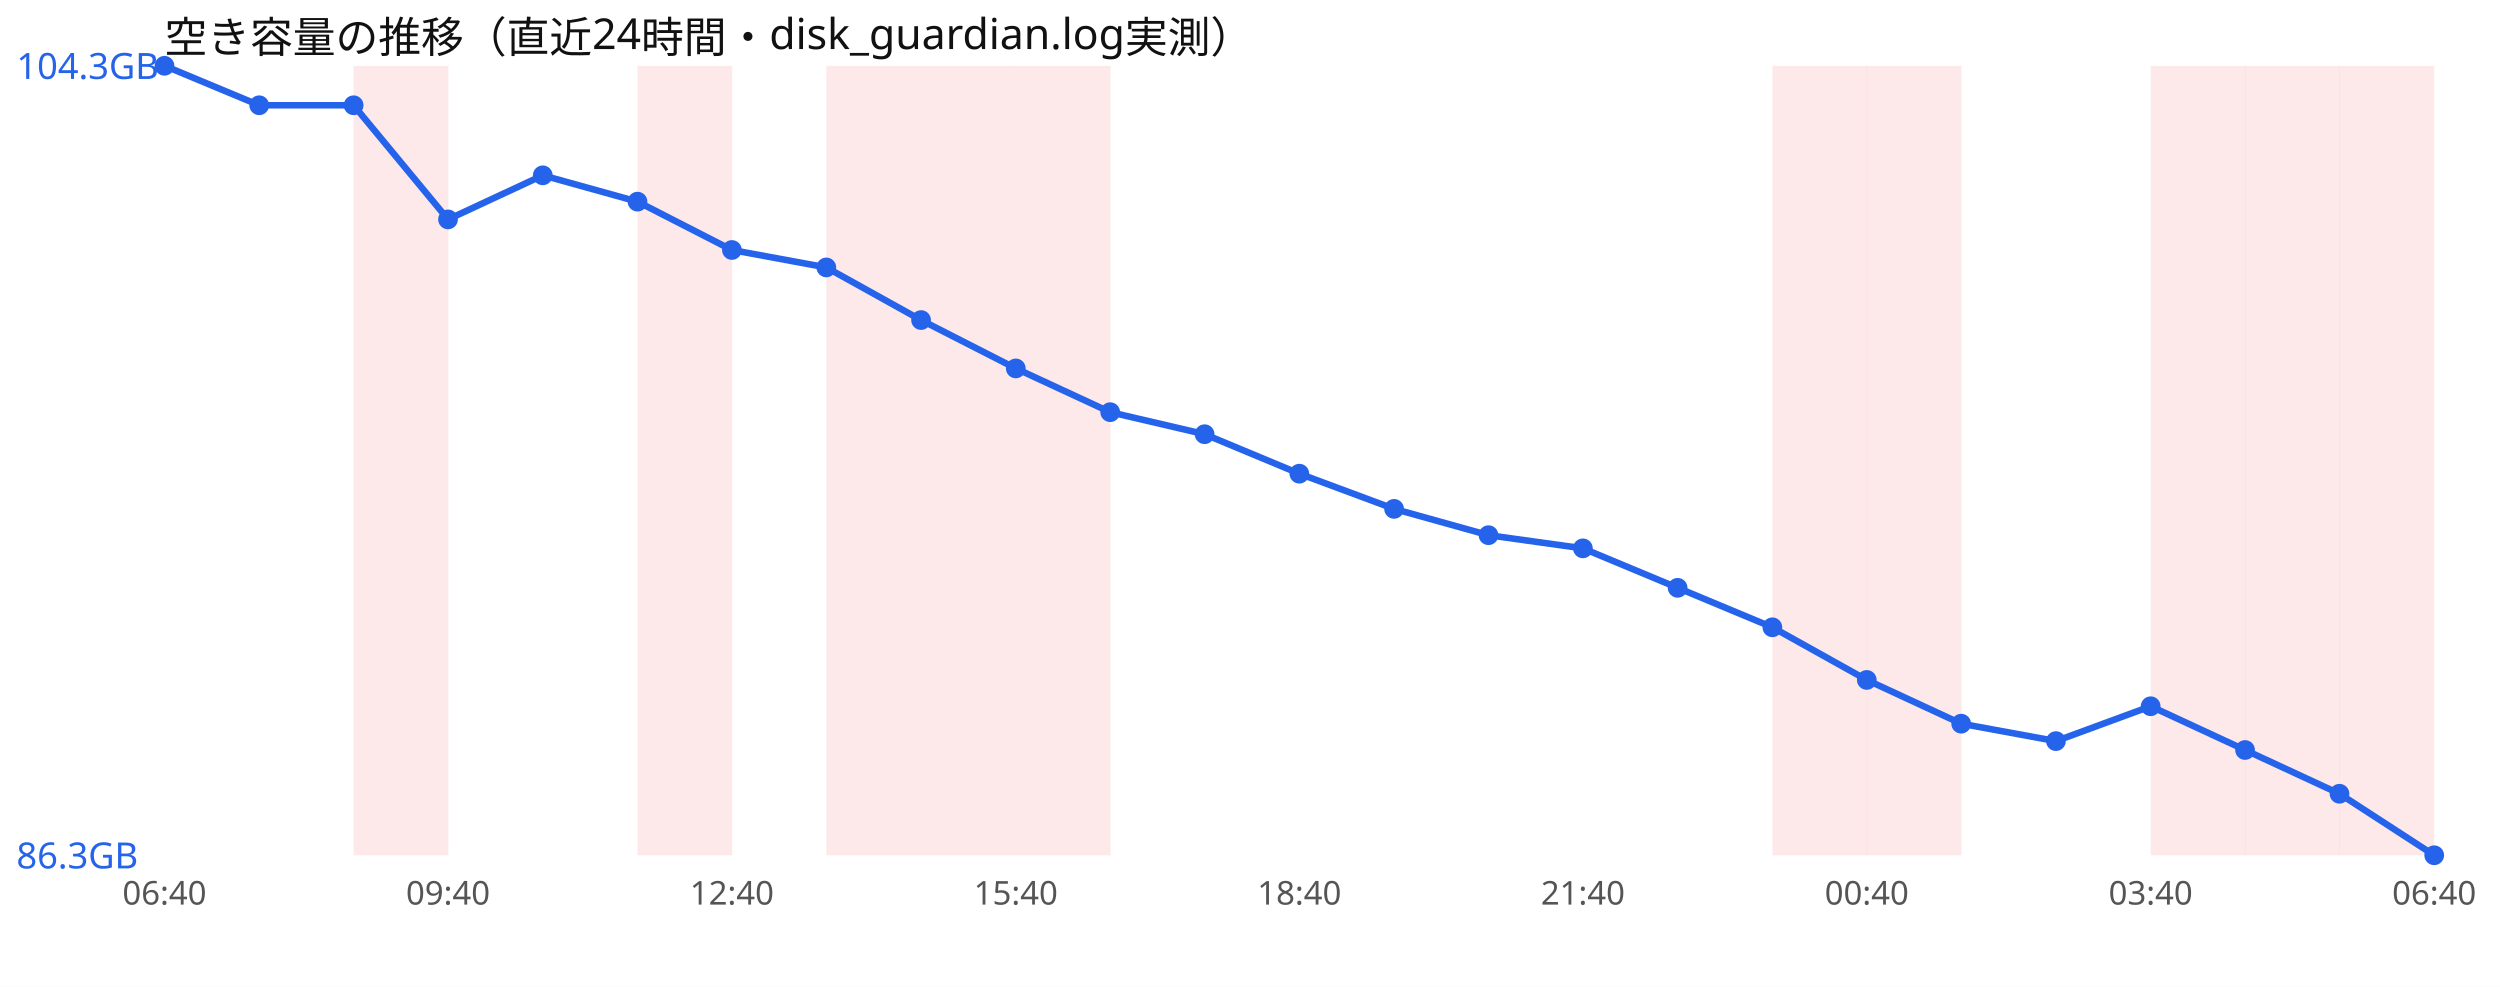
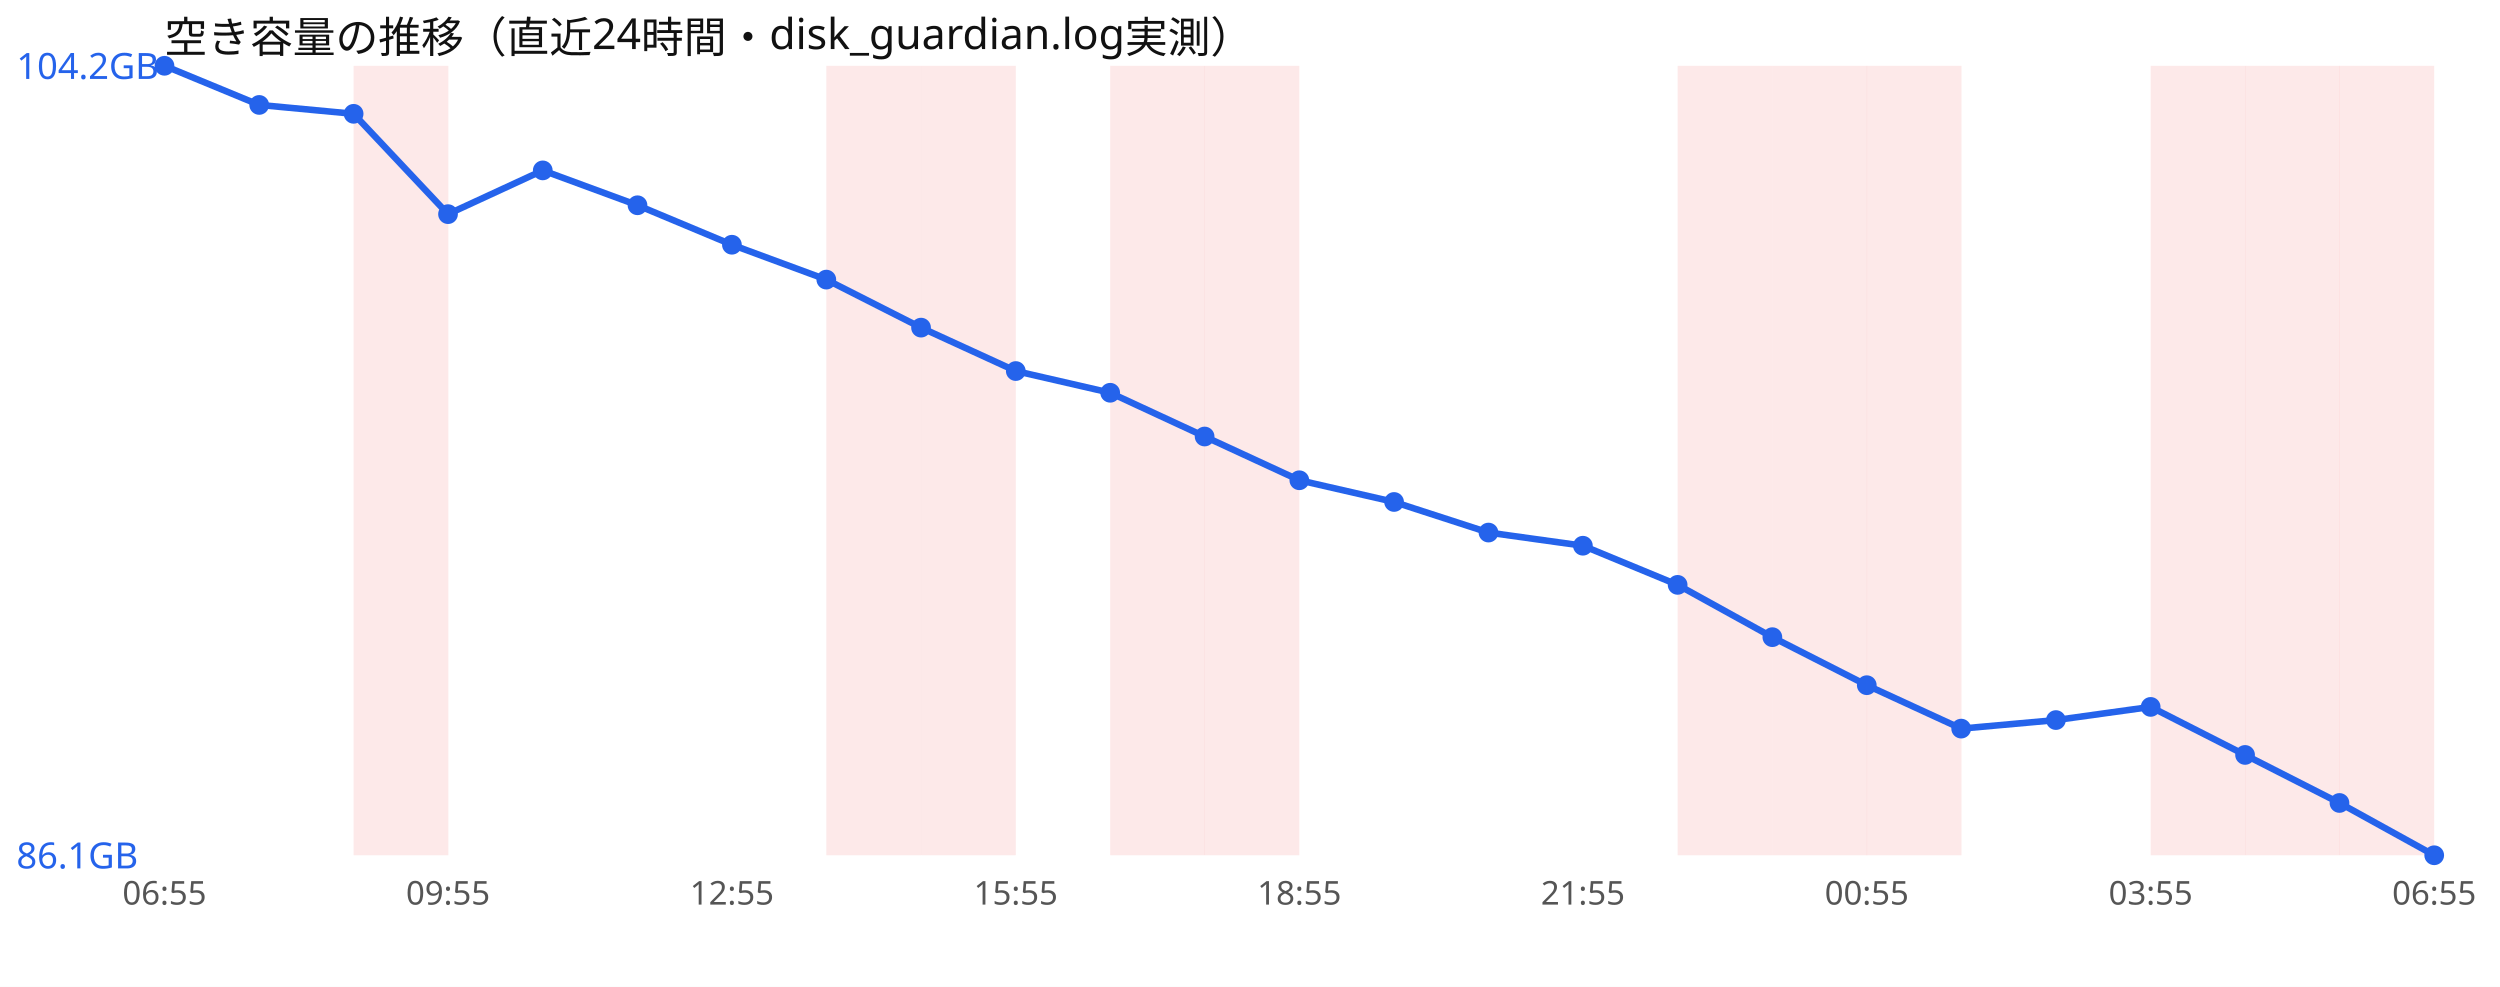
<svg xmlns="http://www.w3.org/2000/svg" width="760" height="300" viewBox="0 0 760 300" font-family="sans-serif">
  <rect width="760" height="300" fill="#ffffff" />
  <text x="50" y="16" font-size="13" fill="#111">空き容量の推移（直近24時間・disk_guardian.log実測）</text>
  <rect x="107.5" y="20" width="28.8" height="240" fill="#ef4444" opacity="0.12" />
-   <rect x="193.8" y="20" width="28.8" height="240" fill="#ef4444" opacity="0.12" />
  <rect x="251.2" y="20" width="28.8" height="240" fill="#ef4444" opacity="0.12" />
  <rect x="280.0" y="20" width="28.8" height="240" fill="#ef4444" opacity="0.12" />
-   <rect x="308.8" y="20" width="28.8" height="240" fill="#ef4444" opacity="0.12" />
+   <rect x="337.5" y="20" width="28.8" height="240" fill="#ef4444" opacity="0.12" />
+   <rect x="366.2" y="20" width="28.8" height="240" fill="#ef4444" opacity="0.12" />
+   <rect x="510.0" y="20" width="28.8" height="240" fill="#ef4444" opacity="0.12" />
  <rect x="538.8" y="20" width="28.8" height="240" fill="#ef4444" opacity="0.12" />
  <rect x="567.5" y="20" width="28.8" height="240" fill="#ef4444" opacity="0.12" />
  <rect x="653.8" y="20" width="28.8" height="240" fill="#ef4444" opacity="0.12" />
  <rect x="682.5" y="20" width="28.8" height="240" fill="#ef4444" opacity="0.12" />
  <rect x="711.2" y="20" width="28.8" height="240" fill="#ef4444" opacity="0.12" />
-   <polyline points="50.0,20.0 78.8,32.0 107.5,32.0 136.2,66.7 165.0,53.3 193.8,61.3 222.5,76.0 251.2,81.3 280.0,97.3 308.8,112.0 337.5,125.3 366.2,132.0 395.0,144.0 423.8,154.7 452.5,162.7 481.2,166.7 510.0,178.7 538.8,190.7 567.5,206.7 596.2,220.0 625.0,225.3 653.8,214.7 682.5,228.0 711.2,241.3 740.0,260.0" fill="none" stroke="#2563eb" stroke-width="2" />
+   <polyline points="50.0,20.0 78.8,31.9 107.5,34.6 136.2,65.1 165.0,51.8 193.8,62.4 222.5,74.4 251.2,85.0 280.0,99.6 308.8,112.8 337.5,119.4 366.2,132.7 395.0,146.0 423.8,152.6 452.5,161.9 481.2,165.9 510.0,177.8 538.8,193.7 567.5,208.3 596.2,221.5 625.0,218.9 653.8,214.9 682.5,229.5 711.2,244.1 740.0,260.0" fill="none" stroke="#2563eb" stroke-width="2" />
  <circle cx="50.0" cy="20.0" r="3" fill="#2563eb" />
-   <circle cx="78.8" cy="32.0" r="3" fill="#2563eb" />
-   <circle cx="107.5" cy="32.0" r="3" fill="#2563eb" />
-   <circle cx="136.2" cy="66.7" r="3" fill="#2563eb" />
-   <circle cx="165.0" cy="53.3" r="3" fill="#2563eb" />
-   <circle cx="193.8" cy="61.3" r="3" fill="#2563eb" />
-   <circle cx="222.5" cy="76.0" r="3" fill="#2563eb" />
-   <circle cx="251.2" cy="81.3" r="3" fill="#2563eb" />
-   <circle cx="280.0" cy="97.3" r="3" fill="#2563eb" />
-   <circle cx="308.8" cy="112.0" r="3" fill="#2563eb" />
-   <circle cx="337.5" cy="125.3" r="3" fill="#2563eb" />
-   <circle cx="366.2" cy="132.0" r="3" fill="#2563eb" />
-   <circle cx="395.0" cy="144.0" r="3" fill="#2563eb" />
-   <circle cx="423.8" cy="154.7" r="3" fill="#2563eb" />
-   <circle cx="452.5" cy="162.7" r="3" fill="#2563eb" />
-   <circle cx="481.2" cy="166.7" r="3" fill="#2563eb" />
-   <circle cx="510.0" cy="178.7" r="3" fill="#2563eb" />
-   <circle cx="538.8" cy="190.7" r="3" fill="#2563eb" />
-   <circle cx="567.5" cy="206.7" r="3" fill="#2563eb" />
-   <circle cx="596.2" cy="220.0" r="3" fill="#2563eb" />
-   <circle cx="625.0" cy="225.3" r="3" fill="#2563eb" />
-   <circle cx="653.8" cy="214.7" r="3" fill="#2563eb" />
-   <circle cx="682.5" cy="228.0" r="3" fill="#2563eb" />
-   <circle cx="711.2" cy="241.3" r="3" fill="#2563eb" />
+   <circle cx="78.8" cy="31.9" r="3" fill="#2563eb" />
+   <circle cx="107.5" cy="34.6" r="3" fill="#2563eb" />
+   <circle cx="136.2" cy="65.1" r="3" fill="#2563eb" />
+   <circle cx="165.0" cy="51.8" r="3" fill="#2563eb" />
+   <circle cx="193.8" cy="62.4" r="3" fill="#2563eb" />
+   <circle cx="222.5" cy="74.4" r="3" fill="#2563eb" />
+   <circle cx="251.2" cy="85.0" r="3" fill="#2563eb" />
+   <circle cx="280.0" cy="99.6" r="3" fill="#2563eb" />
+   <circle cx="308.8" cy="112.8" r="3" fill="#2563eb" />
+   <circle cx="337.5" cy="119.4" r="3" fill="#2563eb" />
+   <circle cx="366.2" cy="132.7" r="3" fill="#2563eb" />
+   <circle cx="395.0" cy="146.0" r="3" fill="#2563eb" />
+   <circle cx="423.8" cy="152.6" r="3" fill="#2563eb" />
+   <circle cx="452.5" cy="161.9" r="3" fill="#2563eb" />
+   <circle cx="481.2" cy="165.9" r="3" fill="#2563eb" />
+   <circle cx="510.0" cy="177.8" r="3" fill="#2563eb" />
+   <circle cx="538.8" cy="193.7" r="3" fill="#2563eb" />
+   <circle cx="567.5" cy="208.3" r="3" fill="#2563eb" />
+   <circle cx="596.2" cy="221.5" r="3" fill="#2563eb" />
+   <circle cx="625.0" cy="218.9" r="3" fill="#2563eb" />
+   <circle cx="653.8" cy="214.9" r="3" fill="#2563eb" />
+   <circle cx="682.5" cy="229.5" r="3" fill="#2563eb" />
+   <circle cx="711.2" cy="244.1" r="3" fill="#2563eb" />
  <circle cx="740.0" cy="260.0" r="3" fill="#2563eb" />
-   <text x="5" y="24.0" font-size="11" fill="#2563eb">104.3GB</text>
-   <text x="5" y="264.0" font-size="11" fill="#2563eb">86.3GB</text>
-   <text x="50.0" y="275" font-size="10" fill="#555" text-anchor="middle">06:40</text>
-   <text x="136.2" y="275" font-size="10" fill="#555" text-anchor="middle">09:40</text>
-   <text x="222.5" y="275" font-size="10" fill="#555" text-anchor="middle">12:40</text>
-   <text x="308.8" y="275" font-size="10" fill="#555" text-anchor="middle">15:40</text>
-   <text x="395.0" y="275" font-size="10" fill="#555" text-anchor="middle">18:40</text>
-   <text x="481.2" y="275" font-size="10" fill="#555" text-anchor="middle">21:40</text>
-   <text x="567.5" y="275" font-size="10" fill="#555" text-anchor="middle">00:40</text>
-   <text x="653.8" y="275" font-size="10" fill="#555" text-anchor="middle">03:40</text>
-   <text x="740.0" y="275" font-size="10" fill="#555" text-anchor="middle">06:40</text>
+   <text x="5" y="24.0" font-size="11" fill="#2563eb">104.2GB</text>
+   <text x="5" y="264.0" font-size="11" fill="#2563eb">86.1GB</text>
+   <text x="50.0" y="275" font-size="10" fill="#555" text-anchor="middle">06:55</text>
+   <text x="136.2" y="275" font-size="10" fill="#555" text-anchor="middle">09:55</text>
+   <text x="222.5" y="275" font-size="10" fill="#555" text-anchor="middle">12:55</text>
+   <text x="308.8" y="275" font-size="10" fill="#555" text-anchor="middle">15:55</text>
+   <text x="395.0" y="275" font-size="10" fill="#555" text-anchor="middle">18:55</text>
+   <text x="481.2" y="275" font-size="10" fill="#555" text-anchor="middle">21:55</text>
+   <text x="567.5" y="275" font-size="10" fill="#555" text-anchor="middle">00:55</text>
+   <text x="653.8" y="275" font-size="10" fill="#555" text-anchor="middle">03:55</text>
+   <text x="740.0" y="275" font-size="10" fill="#555" text-anchor="middle">06:55</text>
</svg>
